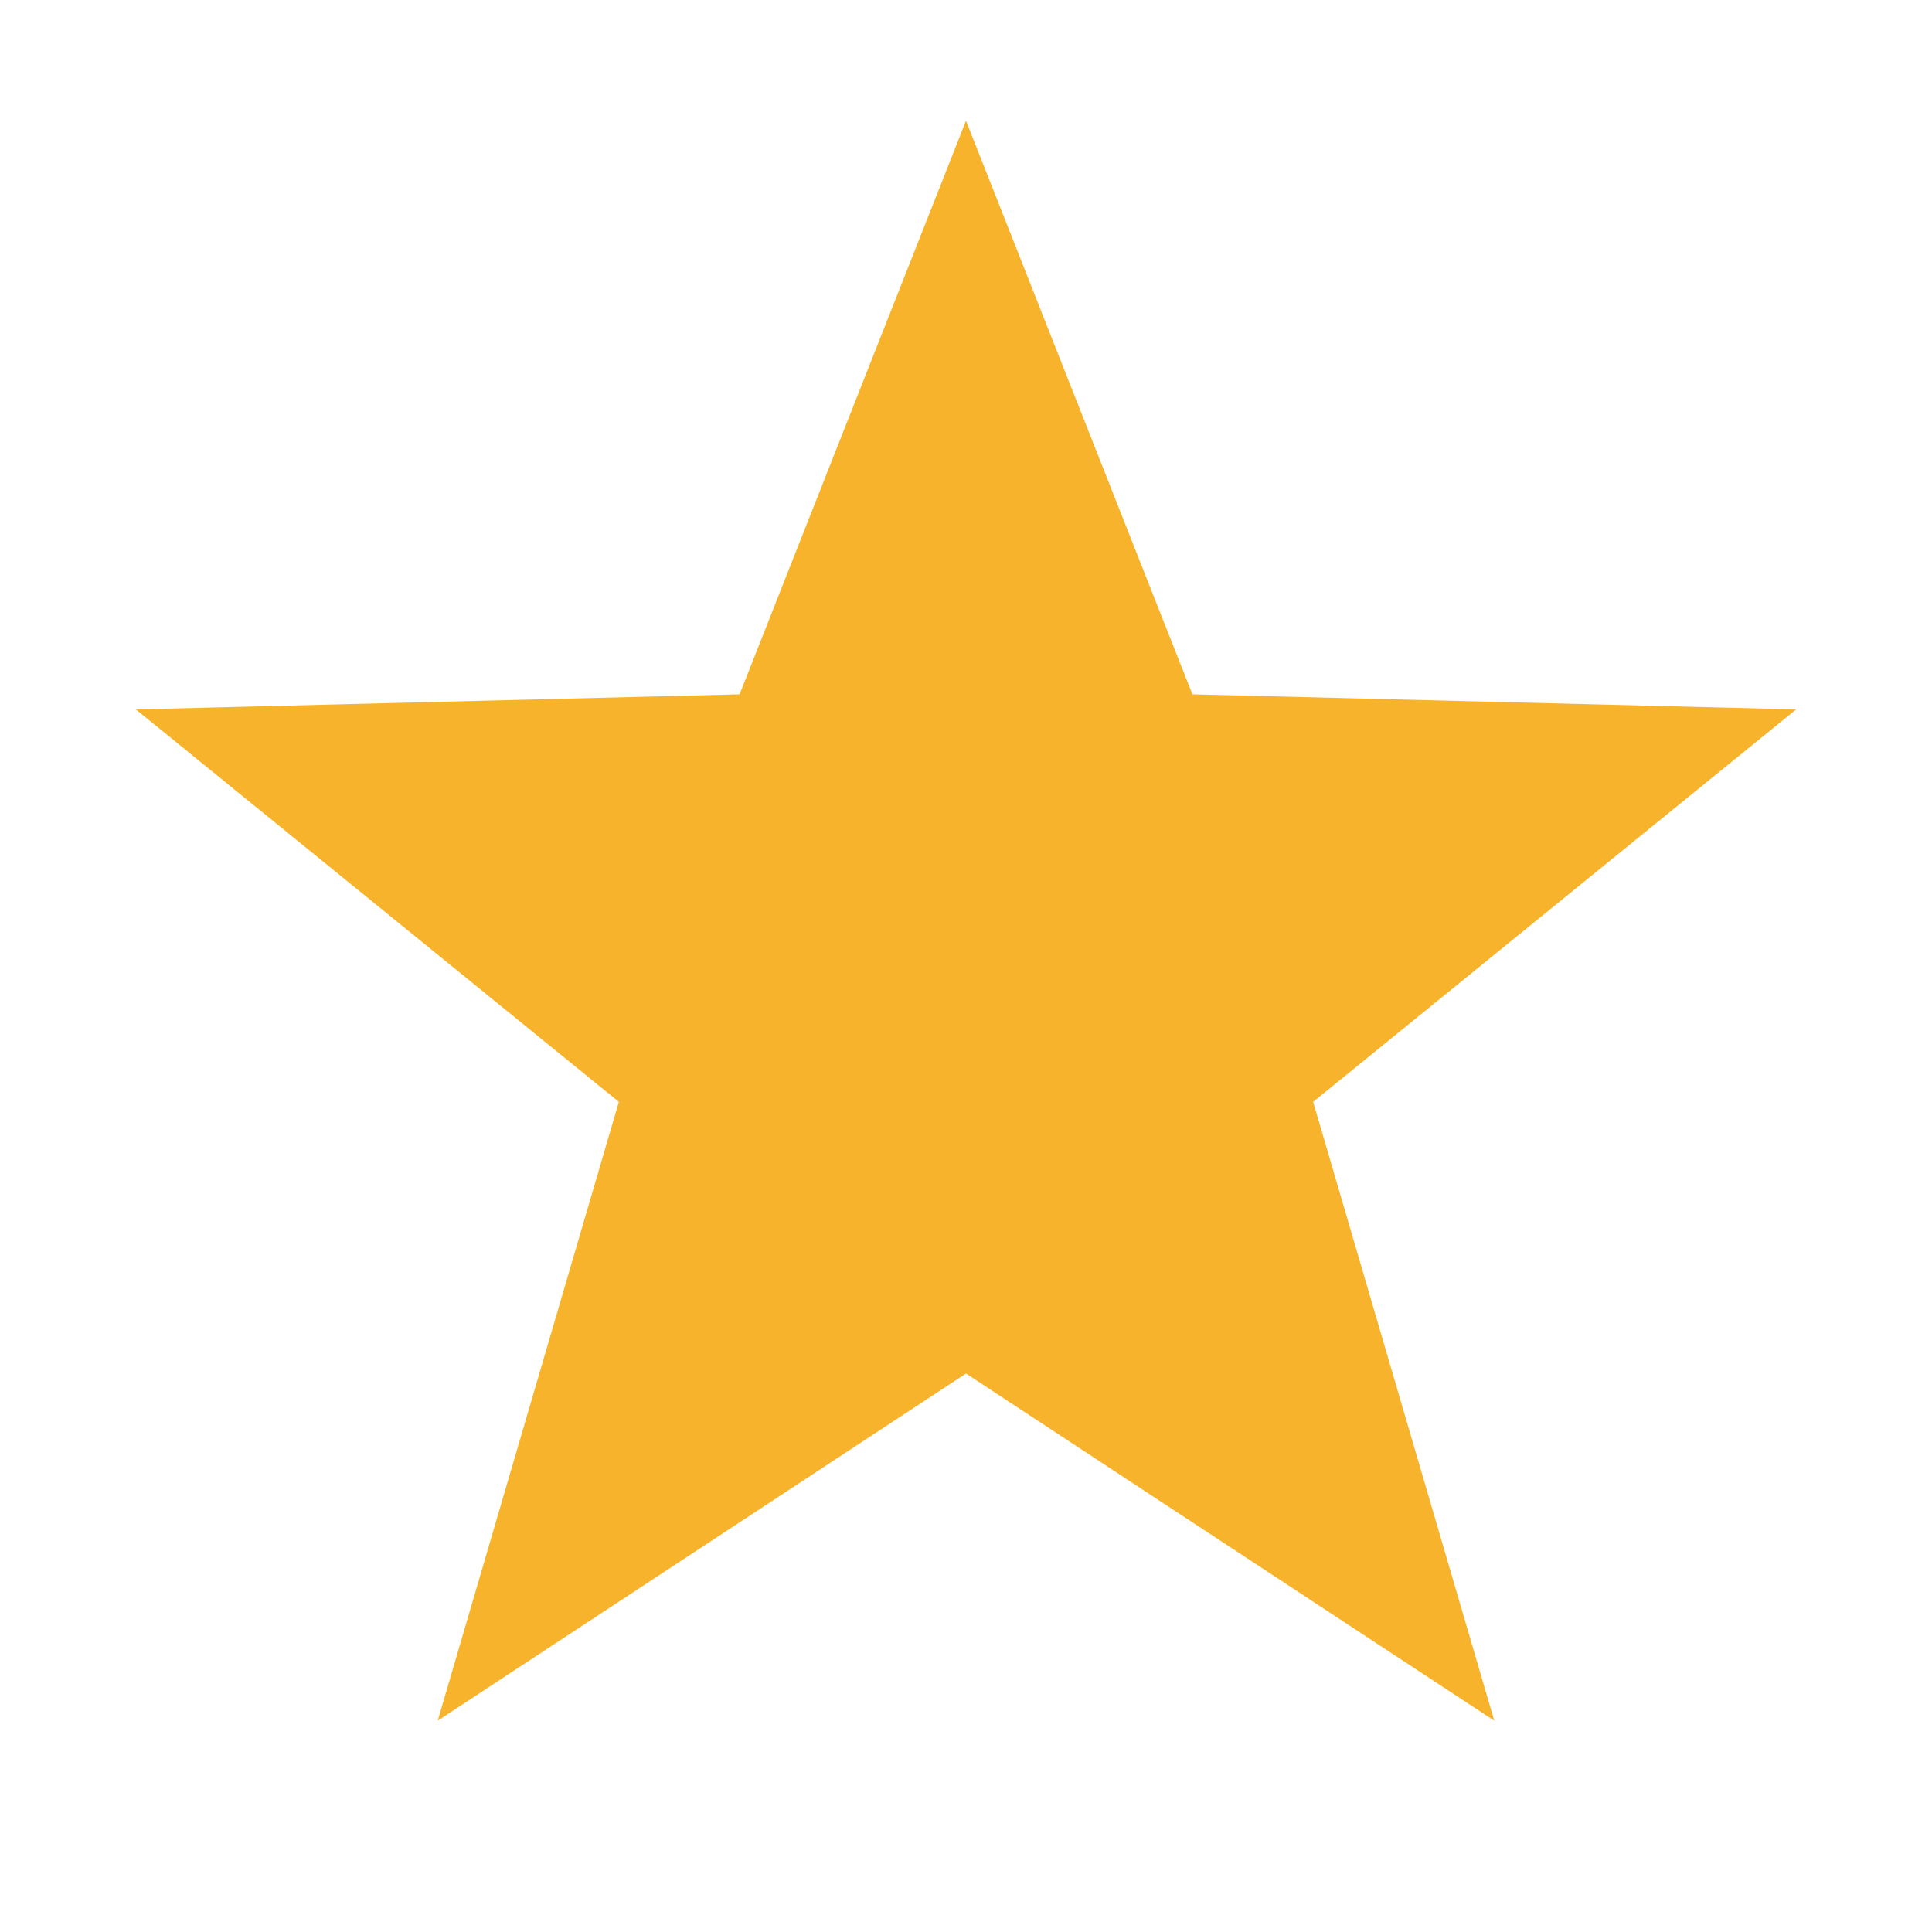
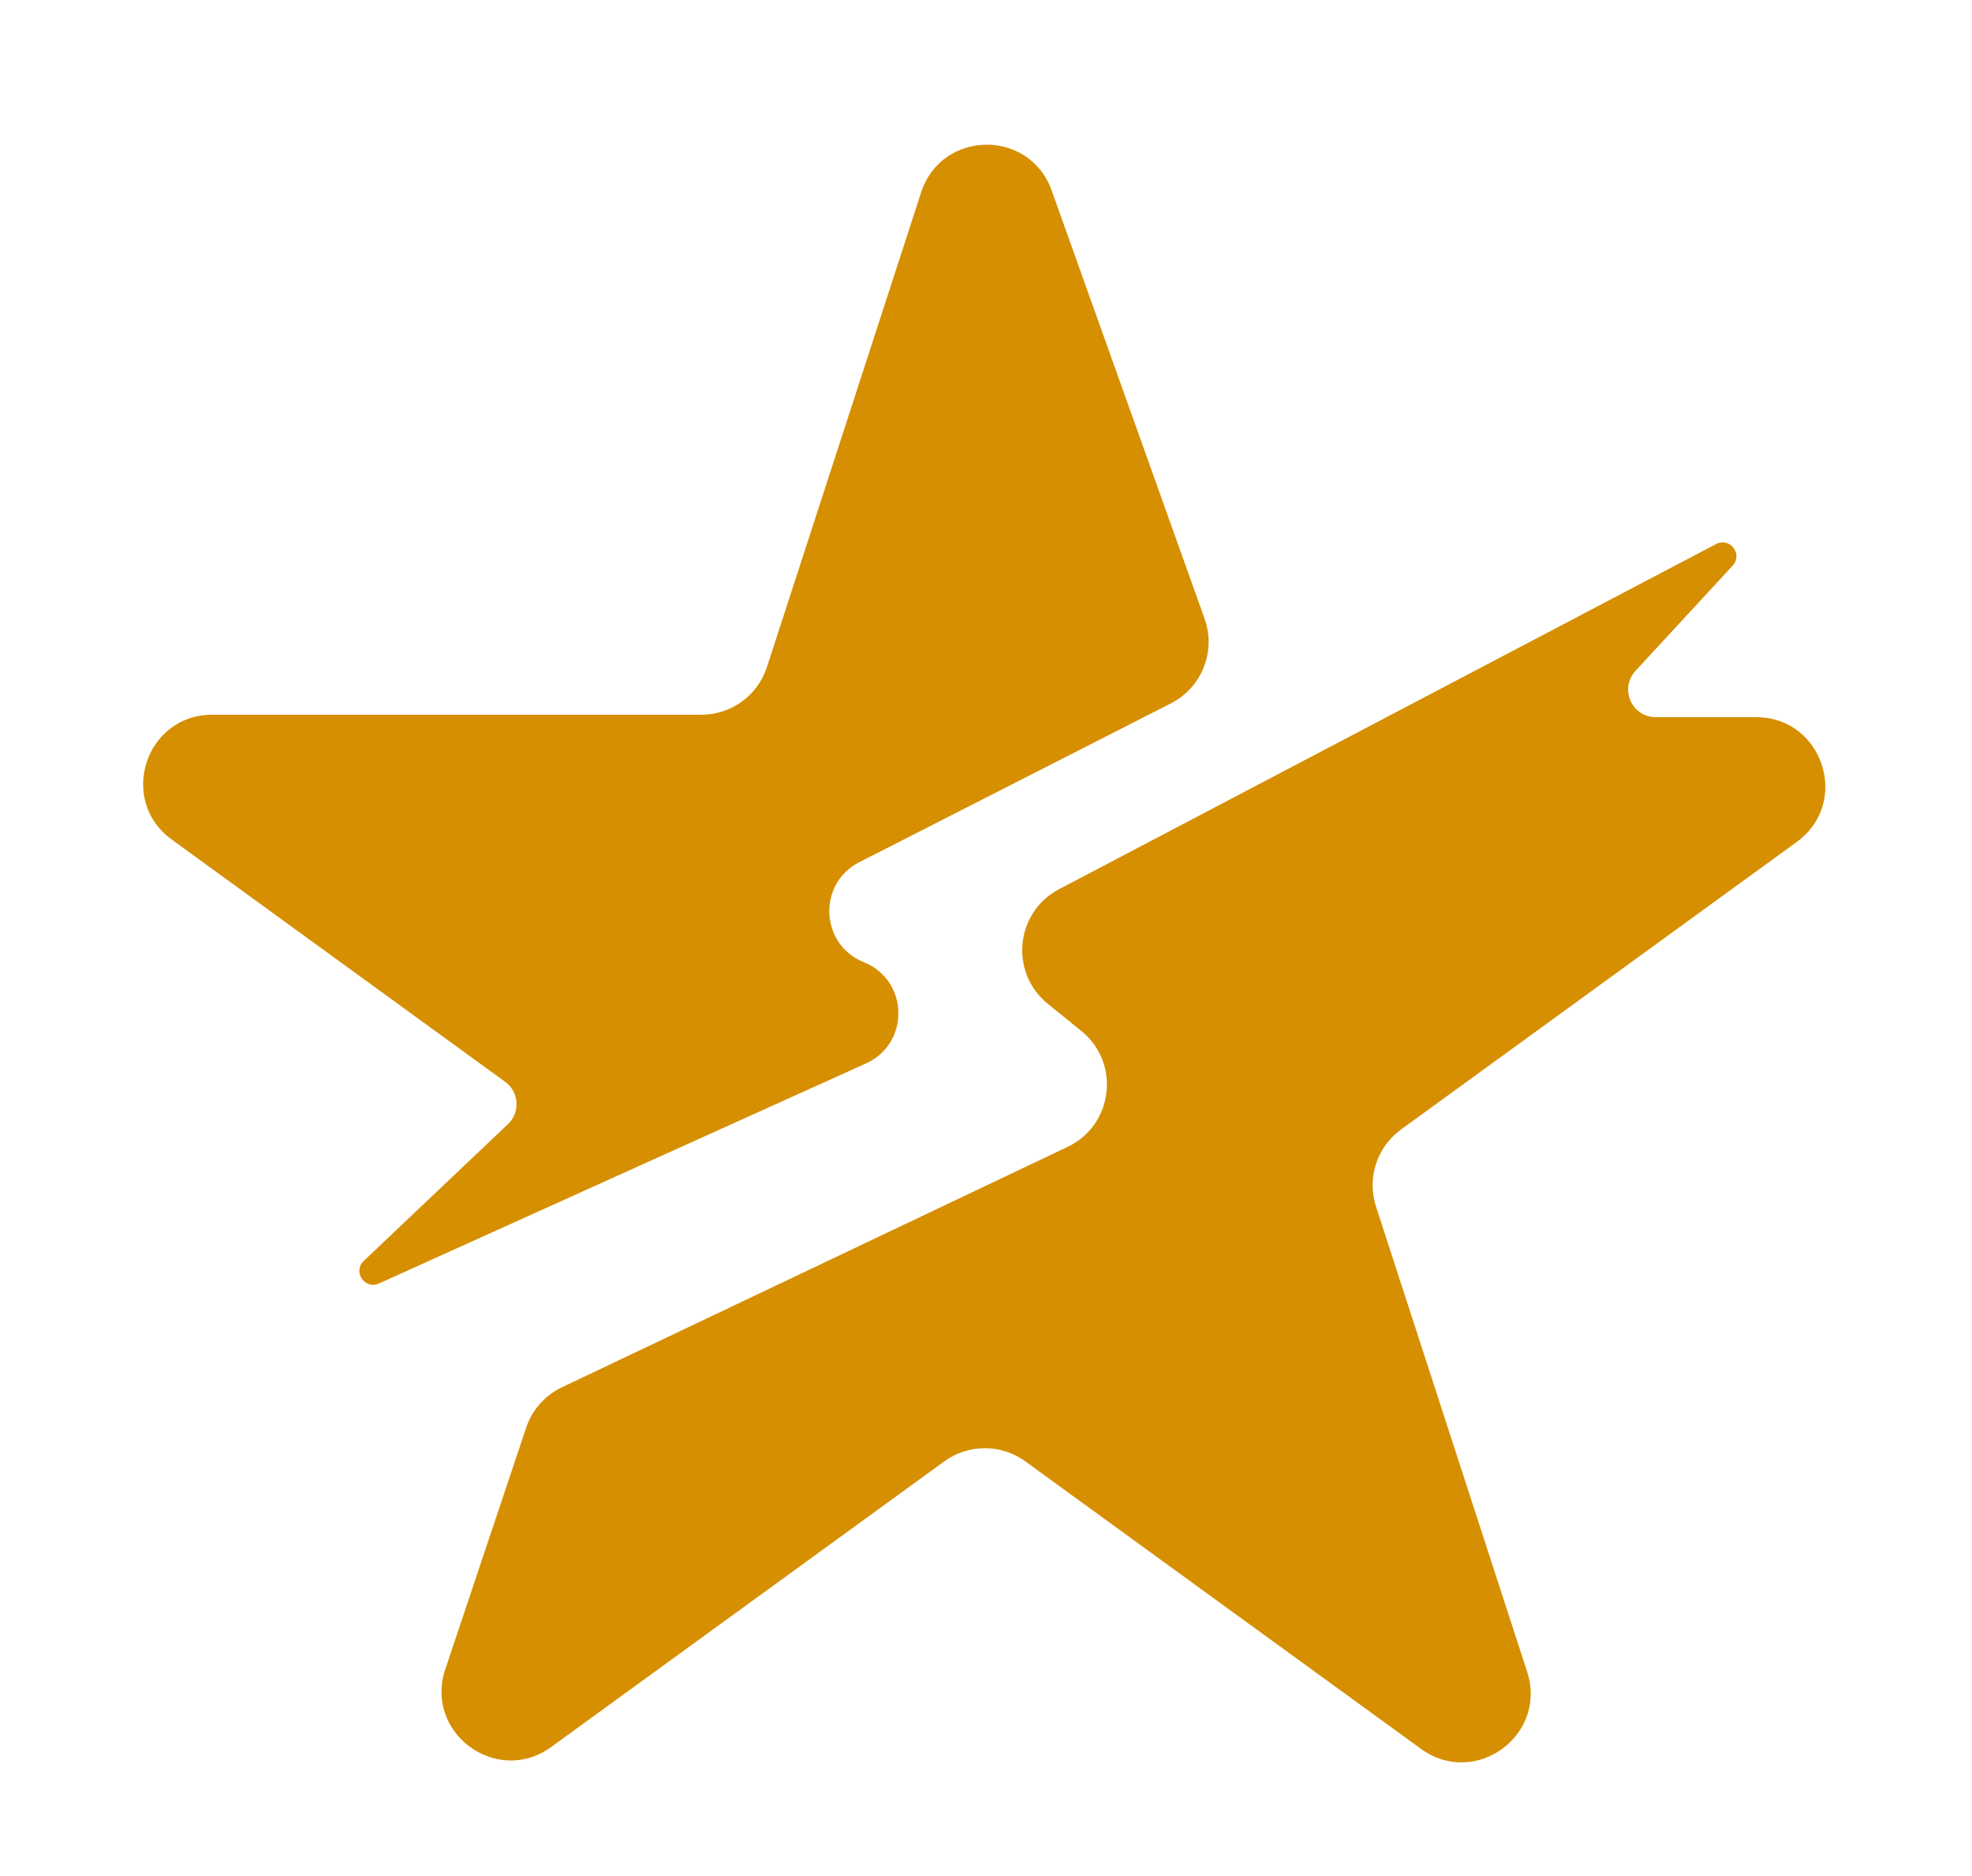
- <svg xmlns="http://www.w3.org/2000/svg" viewBox="0 0 128 128" width="128" height="128">
-   <polygon points="64,8 79,46 119,47 87,73 99,114 64,91 29,114 41,73 9,47 49,46" fill="#f7b32b" />
+ <svg xmlns="http://www.w3.org/2000/svg" viewBox="0 0 286 272" width="286" height="272">
+   <path d="M203.195 163.787L260.586 122.09C268.423 116.396 264.395 104 254.708 104H240.132C236.645 104 234.828 99.848 237.194 97.286L251.291 82.019C252.815 80.369 250.881 77.848 248.892 78.892L153.603 128.939C147.243 132.279 146.375 141.038 151.957 145.561L156.832 149.511C162.548 154.143 161.474 163.153 154.83 166.312L81.498 201.175C79.045 202.341 77.171 204.455 76.309 207.031L64.578 242.073C61.489 251.302 72.065 259.059 79.939 253.338L136.948 211.918C140.453 209.372 145.199 209.372 148.704 211.918L206.095 253.615C213.932 259.309 224.477 251.648 221.483 242.435L199.562 174.967C198.223 170.847 199.69 166.334 203.195 163.787Z" fill="#D68F00" />
+   <path d="M174.701 89.719L152.523 27.621C149.314 18.636 136.543 18.82 133.595 27.894L111.227 96.738C109.888 100.858 106.048 103.647 101.716 103.647H30.777C21.09 103.647 17.062 116.044 24.899 121.738L73.266 156.878C75.29 158.349 75.483 161.295 73.667 163.017L52.754 182.849C51.118 184.4 52.899 187.051 54.953 186.123L125.599 154.207C132.005 151.313 131.807 142.15 125.283 139.535C118.925 136.986 118.526 128.136 124.629 125.025L169.824 101.993C174.304 99.709 176.392 94.455 174.701 89.719Z" fill="#D68F00" />
</svg>
